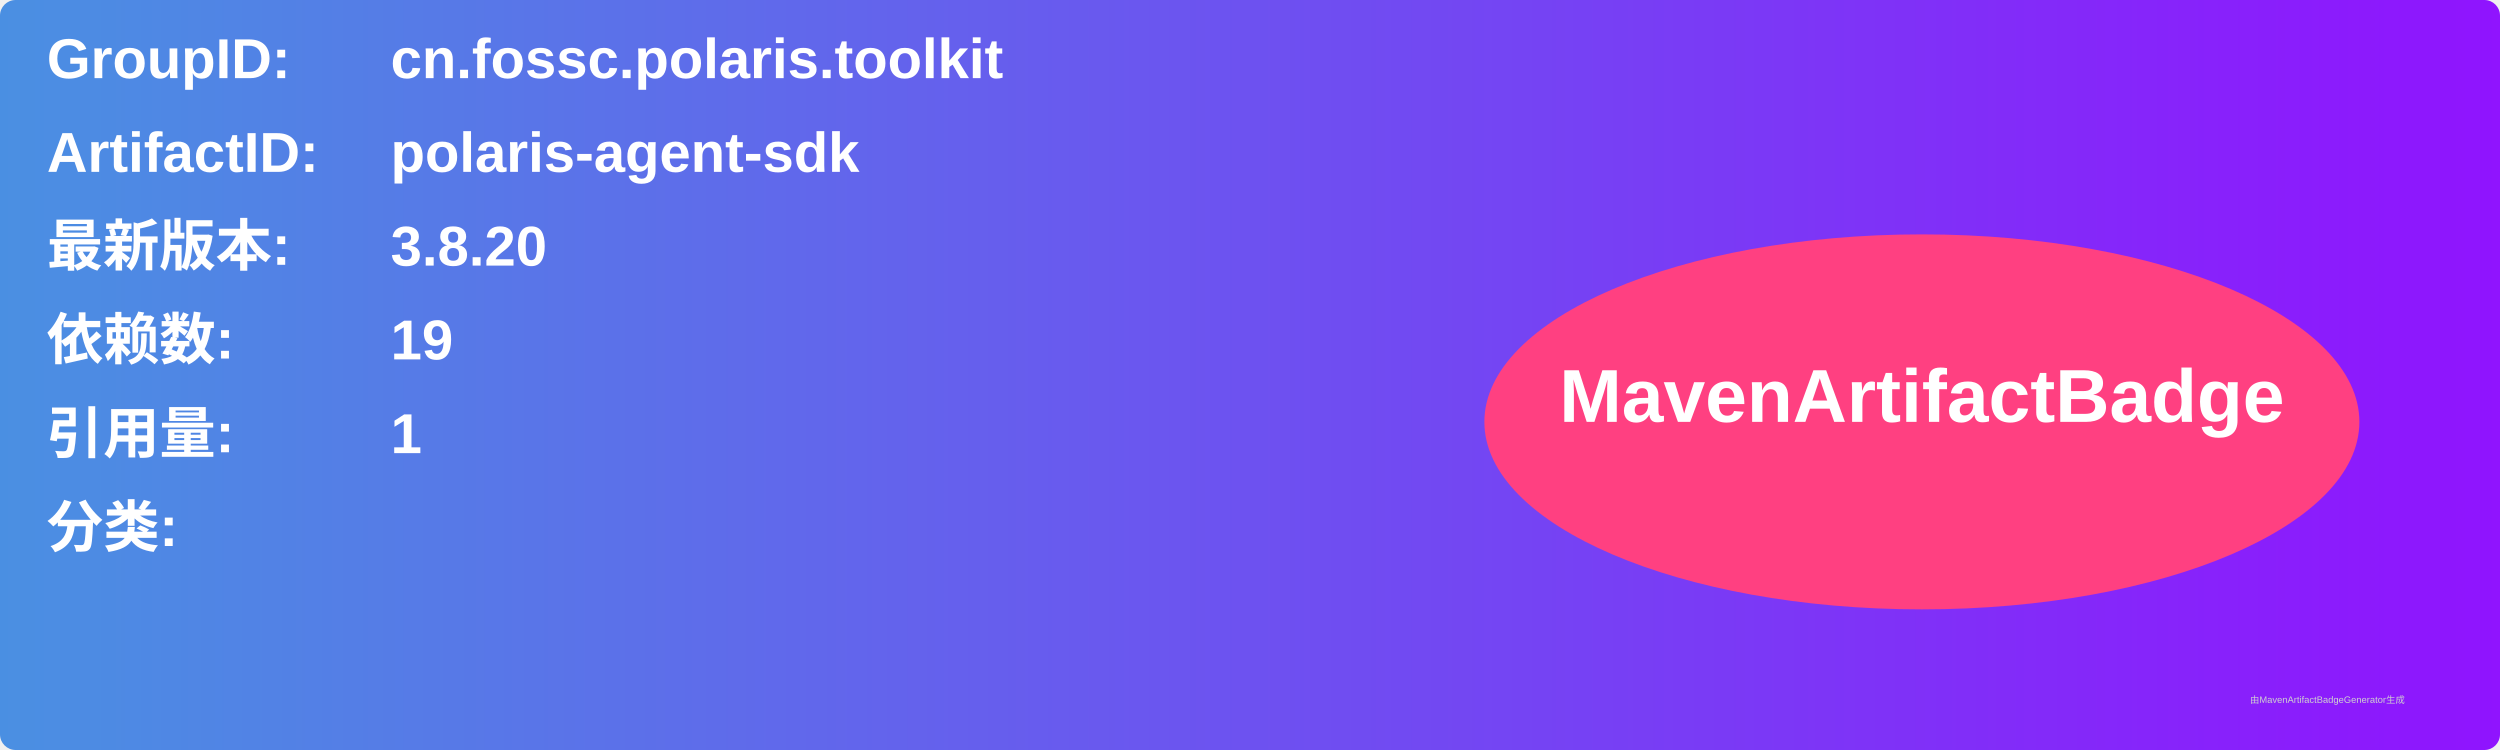
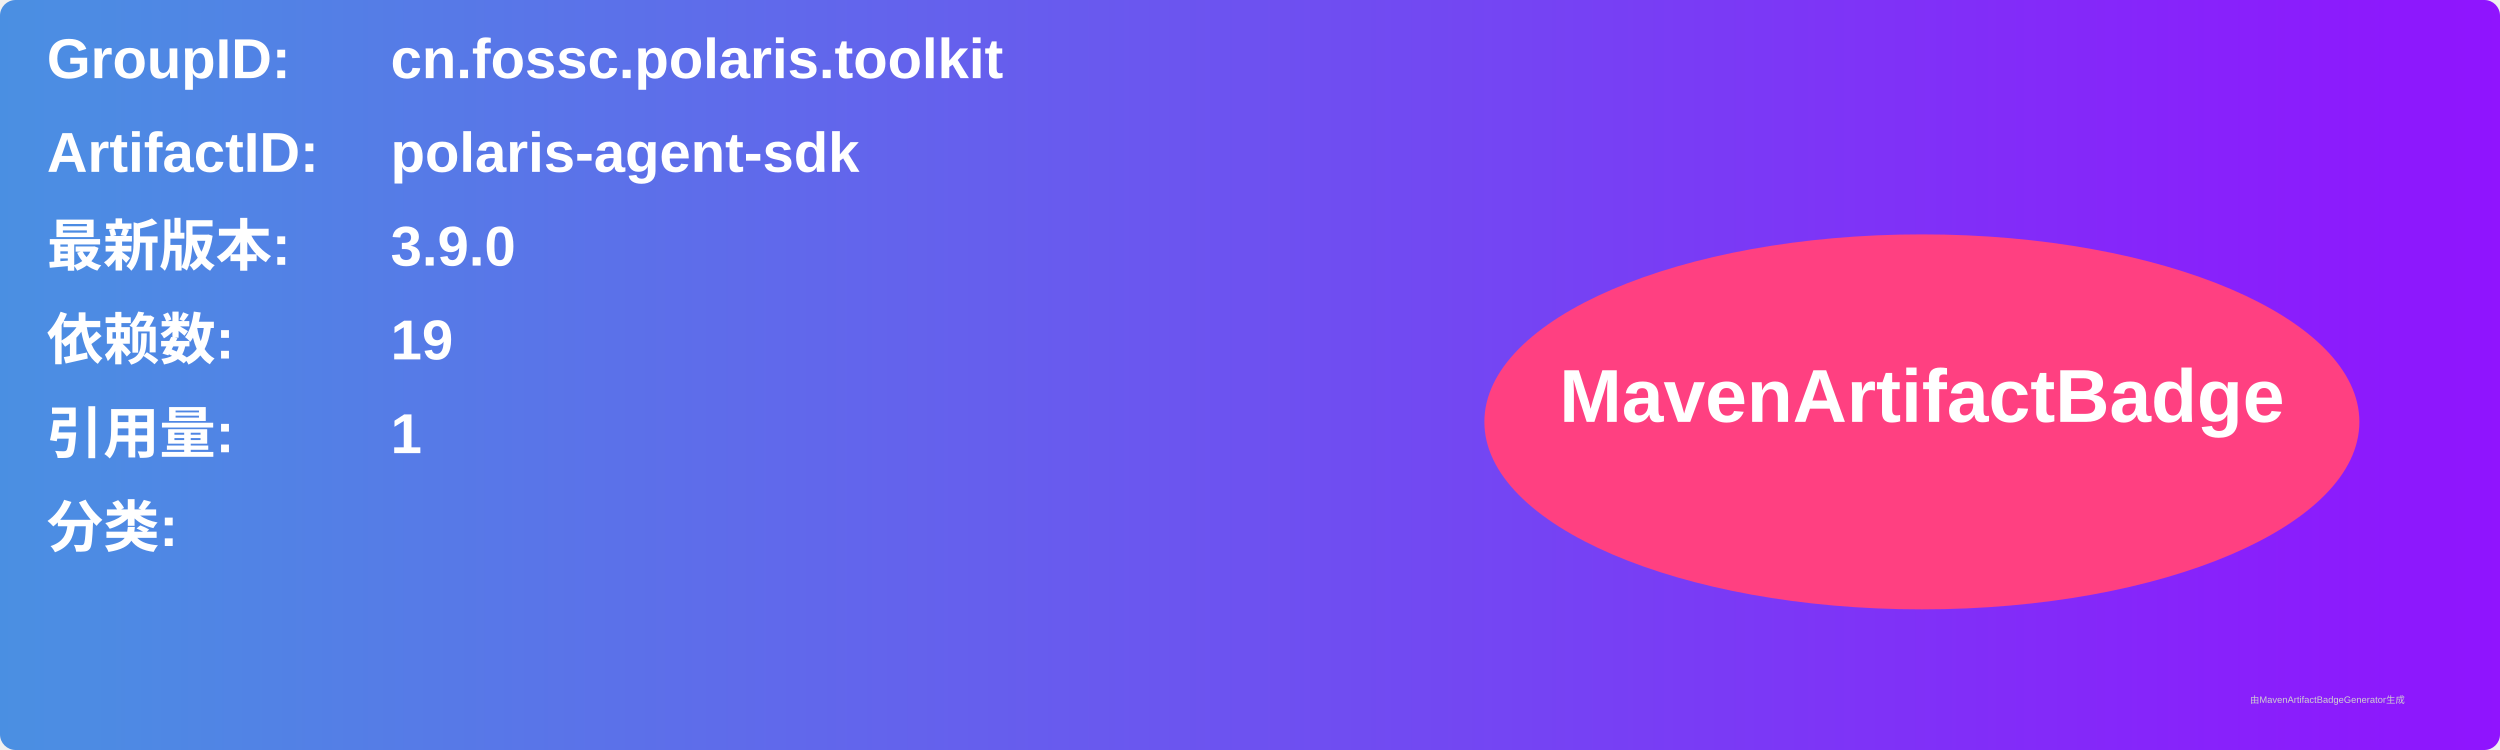
<svg xmlns="http://www.w3.org/2000/svg" width="800" height="240" viewBox="0 0 800 240">
  <linearGradient id="grad" x1="0%" y1="0%" x2="100%" y2="0%">
    <stop offset="0%" stop-color="#4a90e2" />
    <stop offset="100%" stop-color="#9013fe" />
  </linearGradient>
  <rect width="100%" height="100%" rx="5" ry="5" fill="url(#grad)" />
  <g transform="translate(15, 15)">
    <text x="0" y="10" font-family="Arial" font-size="18" fill="white" font-weight="bold" width="260">GroupID:</text>
    <text x="110" y="10" font-family="Arial" font-size="18" fill="white" font-weight="bold" width="460">cn.fossc.polaris.toolkit</text>
    <text x="0" y="40" font-family="Arial" font-size="18" fill="white" font-weight="bold" width="260">ArtifactID:</text>
    <text x="110" y="40" font-family="Arial" font-size="18" fill="white" font-weight="bold" width="460">polaris-agent-sdk</text>
    <text x="0" y="70" font-family="Arial" font-size="18" fill="white" font-weight="bold">最新版本:</text>
    <text x="110" y="70" font-family="Arial" font-size="18" fill="white" font-weight="bold">
-       <tspan font-weight="bold">3.8.20</tspan>
+       <tspan font-weight="bold">3.9.0</tspan>
    </text>
    <text x="0" y="100" font-family="Arial" font-size="18" fill="white" font-weight="bold">依赖数: </text>
    <text x="110" y="100" font-family="Arial" font-size="18" fill="white">
      <tspan font-weight="bold">19</tspan>
    </text>
    <text x="0" y="130" font-family="Arial" font-size="18" fill="white" font-weight="bold">引用量: </text>
    <text x="110" y="130" font-family="Arial" font-size="18" fill="white">
      <tspan font-weight="bold">1</tspan>
    </text>
    <text x="0" y="160" font-family="Arial" font-size="18" fill="white" font-weight="bold">分类:</text>
    <text x="10" y="190" font-family="Arial" font-size="10" fill="white">
      <tspan font-weight="bold" />
    </text>
    <ellipse cx="600" cy="120" rx="140" ry="60" fill="#ff4081" />
    <text x="600" y="120" text-anchor="middle" font-family="Arial" font-size="24" fill="white" font-weight="bold">MavenArtifactBadge</text>
  </g>
  <text x="720" y="225" font-family="Arial" font-size="3" fill="#d0d0d0">由MavenArtifactBadgeGenerator生成</text>
</svg>
